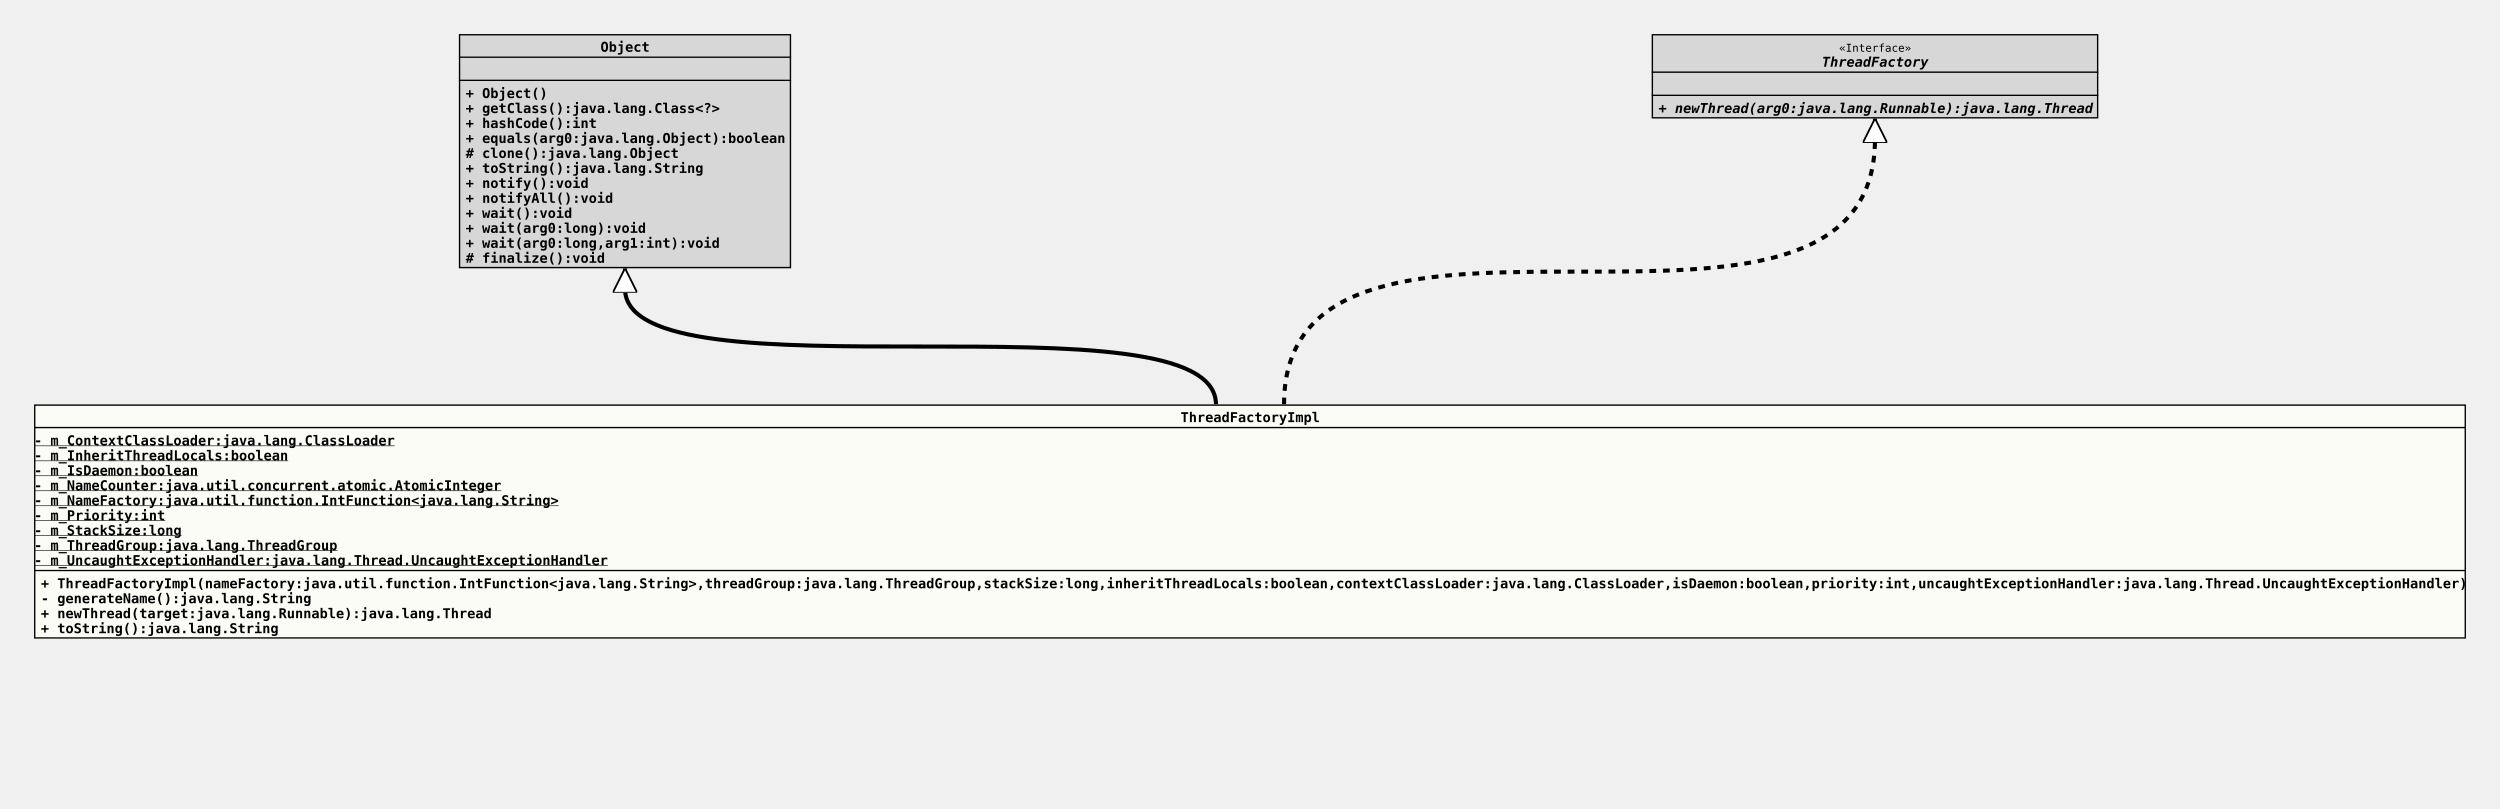
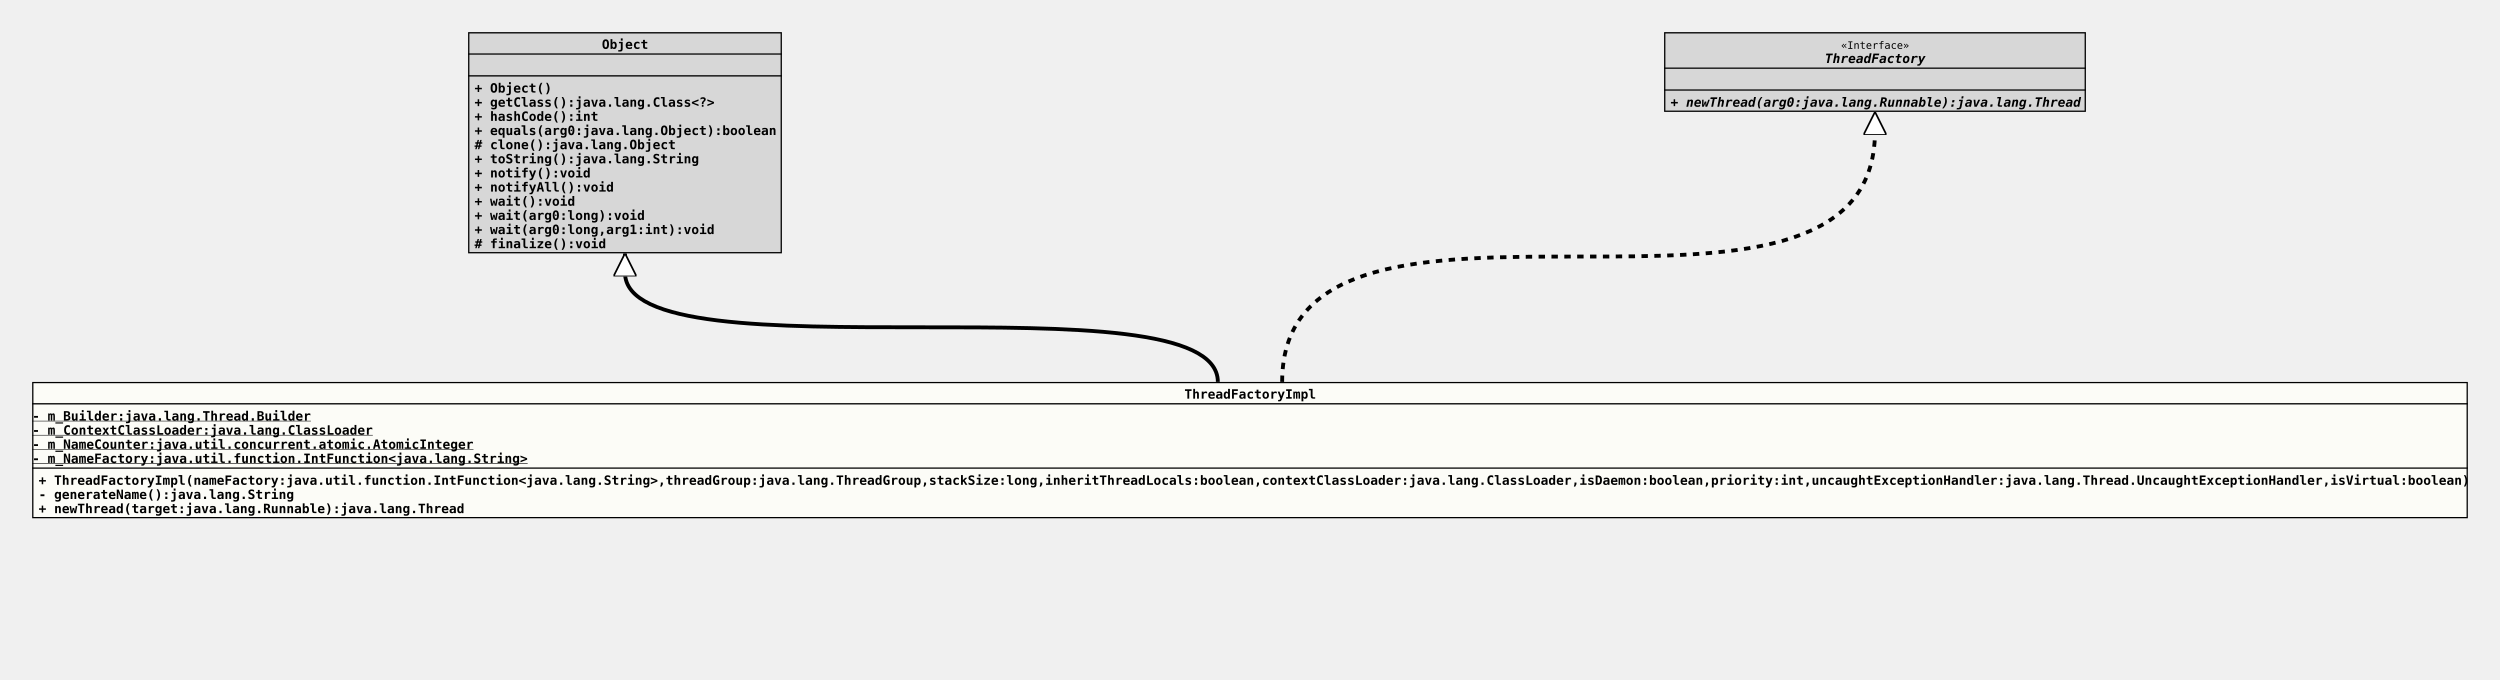
- <svg xmlns="http://www.w3.org/2000/svg" xmlns:xlink="http://www.w3.org/1999/xlink" version="1.1" baseProfile="full" width="1836.000" height="594.000">
+ <svg xmlns="http://www.w3.org/2000/svg" xmlns:xlink="http://www.w3.org/1999/xlink" version="1.1" baseProfile="full" width="1944.000" height="528.000">
  <defs>
    <style>
            line
            {
              stroke: black;
            }
            line.separator
            {
              stroke:       black;
              stroke-width: 1;
            }
            marker
            {
              fill: white;
            }
            path
            {
              fill:   white;
              stroke: black;
            }
            path.implementation
            {
              fill:             none;
              stroke-dasharray: 5,5;
              stroke-width:     3;
            }
            path.inheritance
            {
              fill:         none;
              stroke-width: 3;
            }
            rect
            {
              fill:         none;
              stroke:       black;
              stroke-width: 2;
            }
            rect.externalClass
            {
              fill:         #D0D0D0;
              fill-opacity: 0.8;
            }
            rect.focusClass
            {
              fill:         #FFFFF9;
              fill-opacity: 0.8;
            }
            rect.otherClass
            {
              fill:         #F0E68C;
              fill-opacity: 0.8;
            }
            rect.template
            {
              fill:             #FFFFFF;
              fill-opacity:     1.0;
              stroke-dasharray: 3,3;
            }
            text
            {
              font-family: monospace;
              font-size:   10px;
              font-weight: bold;
            }
            text.abstract
            {
              font-style: italic;
            }
            text.final
            {
              text-decoration: underline;
            }
            text.static
            {
              font-weight: normal;
            }
            text.stereotype
            {
              font-size:   8px;
              font-weight: normal;
            }
            </style>
    <marker id="inheritance" viewBox="0,0,40,40" markerUnits="strokeWidth" refX="40" refY="20" markerWidth="6" markerHeight="6" orient="auto">
      <path d="M40,20 l-40,-20 v40 Z" fill="#ffffff" stroke="#000000" stroke-width="3" />
    </marker>
    <marker id="implementation" viewBox="0,0,40,40" markerUnits="strokeWidth" refX="40" refY="20" markerWidth="6" markerHeight="6" orient="auto">
      <path d="M40,20 l-40,-20 v40 Z" fill="#ffffff" stroke="#000000" stroke-width="3" />
    </marker>
    <clipPath id="ID000001">
-       <rect class="focusClass" height="172.000" width="1786.000" x="0.000" y="0.000" />
+       <rect class="focusClass" height="106.000" width="1894.000" x="0.000" y="0.000" />
    </clipPath>
    <symbol id="org.tquadrat.foundation.lang.internal.ThreadFactoryBuilderImpl.ThreadFactoryImpl">
      <g>
        <g class="focusClass" clip-path="url(#ID000001)">
-           <rect x="0.000" y="0.000" width="1786.000" height="172.000" class="focusClass" />
-           <line x1="0.000" y1="17.000" x2="1786.000" y2="17.000" class="separator" />
-           <text x="842.000" y="13.000">ThreadFactoryImpl</text>
-           <line x1="0.000" y1="122.000" x2="1786.000" y2="122.000" class="separator" />
-           <text y="30.000" class="final">- m_ContextClassLoader:java.lang.ClassLoader</text>
-           <text y="41.000" class="final">- m_InheritThreadLocals:boolean</text>
-           <text y="52.000" class="final">- m_IsDaemon:boolean</text>
-           <text y="63.000" class="final">- m_NameCounter:java.util.concurrent.atomic.AtomicInteger</text>
-           <text y="74.000" class="final">- m_NameFactory:java.util.function.IntFunction&lt;java.lang.String&gt;</text>
-           <text y="85.000" class="final">- m_Priority:int</text>
-           <text y="96.000" class="final">- m_StackSize:long</text>
-           <text y="107.000" class="final">- m_ThreadGroup:java.lang.ThreadGroup</text>
-           <text y="118.000" class="final">- m_UncaughtExceptionHandler:java.lang.Thread.UncaughtExceptionHandler</text>
-           <text x="5.000" y="135.000">+ ThreadFactoryImpl(nameFactory:java.util.function.IntFunction&lt;java.lang.String&gt;,threadGroup:java.lang.ThreadGroup,stackSize:long,inheritThreadLocals:boolean,contextClassLoader:java.lang.ClassLoader,isDaemon:boolean,priority:int,uncaughtExceptionHandler:java.lang.Thread.UncaughtExceptionHandler)</text>
-           <text x="5.000" y="146.000">- generateName():java.lang.String</text>
-           <text x="5.000" y="157.000">+ newThread(target:java.lang.Runnable):java.lang.Thread</text>
-           <text x="5.000" y="168.000">+ toString():java.lang.String</text>
+           <rect x="0.000" y="0.000" width="1894.000" height="106.000" class="focusClass" />
+           <line x1="0.000" y1="17.000" x2="1894.000" y2="17.000" class="separator" />
+           <text x="896.000" y="13.000">ThreadFactoryImpl</text>
+           <line x1="0.000" y1="67.000" x2="1894.000" y2="67.000" class="separator" />
+           <text y="30.000" class="final">- m_Builder:java.lang.Thread.Builder</text>
+           <text y="41.000" class="final">- m_ContextClassLoader:java.lang.ClassLoader</text>
+           <text y="52.000" class="final">- m_NameCounter:java.util.concurrent.atomic.AtomicInteger</text>
+           <text y="63.000" class="final">- m_NameFactory:java.util.function.IntFunction&lt;java.lang.String&gt;</text>
+           <text x="5.000" y="80.000">+ ThreadFactoryImpl(nameFactory:java.util.function.IntFunction&lt;java.lang.String&gt;,threadGroup:java.lang.ThreadGroup,stackSize:long,inheritThreadLocals:boolean,contextClassLoader:java.lang.ClassLoader,isDaemon:boolean,priority:int,uncaughtExceptionHandler:java.lang.Thread.UncaughtExceptionHandler,isVirtual:boolean)</text>
+           <text x="5.000" y="91.000">- generateName():java.lang.String</text>
+           <text x="5.000" y="102.000">+ newThread(target:java.lang.Runnable):java.lang.Thread</text>
        </g>
      </g>
    </symbol>
    <clipPath id="ID000002">
      <rect class="externalClass" height="172.000" width="244.000" x="0.000" y="0.000" />
    </clipPath>
    <symbol id="java.lang.Object">
      <g>
        <g clip-path="url(#ID000002)">
          <rect x="0.000" y="0.000" width="244.000" height="172.000" class="externalClass" />
          <line x1="0.000" y1="17.000" x2="244.000" y2="17.000" class="separator" />
          <text x="104.000" y="13.000">Object</text>
          <line x1="0.000" y1="34.000" x2="244.000" y2="34.000" class="separator" />
          <text x="5.000" y="30.000" />
          <text x="5.000" y="47.000">+ Object()</text>
          <text x="5.000" y="58.000">+ getClass():java.lang.Class&lt;?&gt;</text>
          <text x="5.000" y="69.000">+ hashCode():int</text>
          <text x="5.000" y="80.000">+ equals(arg0:java.lang.Object):boolean</text>
          <text x="5.000" y="91.000"># clone():java.lang.Object</text>
          <text x="5.000" y="102.000">+ toString():java.lang.String</text>
          <text x="5.000" y="113.000">+ notify():void</text>
          <text x="5.000" y="124.000">+ notifyAll():void</text>
          <text x="5.000" y="135.000">+ wait():void</text>
          <text x="5.000" y="146.000">+ wait(arg0:long):void</text>
          <text x="5.000" y="157.000">+ wait(arg0:long,arg1:int):void</text>
          <text x="5.000" y="168.000"># finalize():void</text>
        </g>
      </g>
    </symbol>
    <clipPath id="ID000003">
      <rect class="externalClass" height="62.000" width="328.000" x="0.000" y="0.000" />
    </clipPath>
    <symbol id="java.util.concurrent.ThreadFactory">
      <g>
        <g clip-path="url(#ID000003)">
          <rect x="0.000" y="0.000" width="328.000" height="62.000" class="externalClass" />
          <line x1="0.000" y1="28.000" x2="328.000" y2="28.000" class="separator" />
          <text x="137.600" y="13.000" class="stereotype">«Interface»</text>
          <text x="125.000" y="24.000" class="abstract">ThreadFactory</text>
          <line x1="0.000" y1="45.000" x2="328.000" y2="45.000" class="separator" />
          <text x="5.000" y="41.000" />
          <text x="5.000" y="58.000" class="abstract">+ newThread(arg0:java.lang.Runnable):java.lang.Thread</text>
        </g>
      </g>
    </symbol>
  </defs>
-   <path class="inheritance" d="M893.000,297.000 c0.000,-85.000,-434.000,0.000,-434.000,-85.000 v-15" marker-end="url(#inheritance)" />
-   <path class="implementation" d="M943.000,297.000 c0.000,-195.000,434.000,0.000,434.000,-195.000 v-15" marker-end="url(#implementation)" />
-   <use x="337.000" y="25.000" xlink:href="#java.lang.Object" />
-   <use x="1213.000" y="25.000" xlink:href="#java.util.concurrent.ThreadFactory" />
+   <path class="inheritance" d="M947.000,297.000 c0.000,-85.000,-461.000,0.000,-461.000,-85.000 v-15" marker-end="url(#inheritance)" />
+   <path class="implementation" d="M997.000,297.000 c0.000,-195.000,461.000,0.000,461.000,-195.000 v-15" marker-end="url(#implementation)" />
+   <use x="364.000" y="25.000" xlink:href="#java.lang.Object" />
+   <use x="1294.000" y="25.000" xlink:href="#java.util.concurrent.ThreadFactory" />
  <use x="25.000" y="297.000" xlink:href="#org.tquadrat.foundation.lang.internal.ThreadFactoryBuilderImpl.ThreadFactoryImpl" />
</svg>
